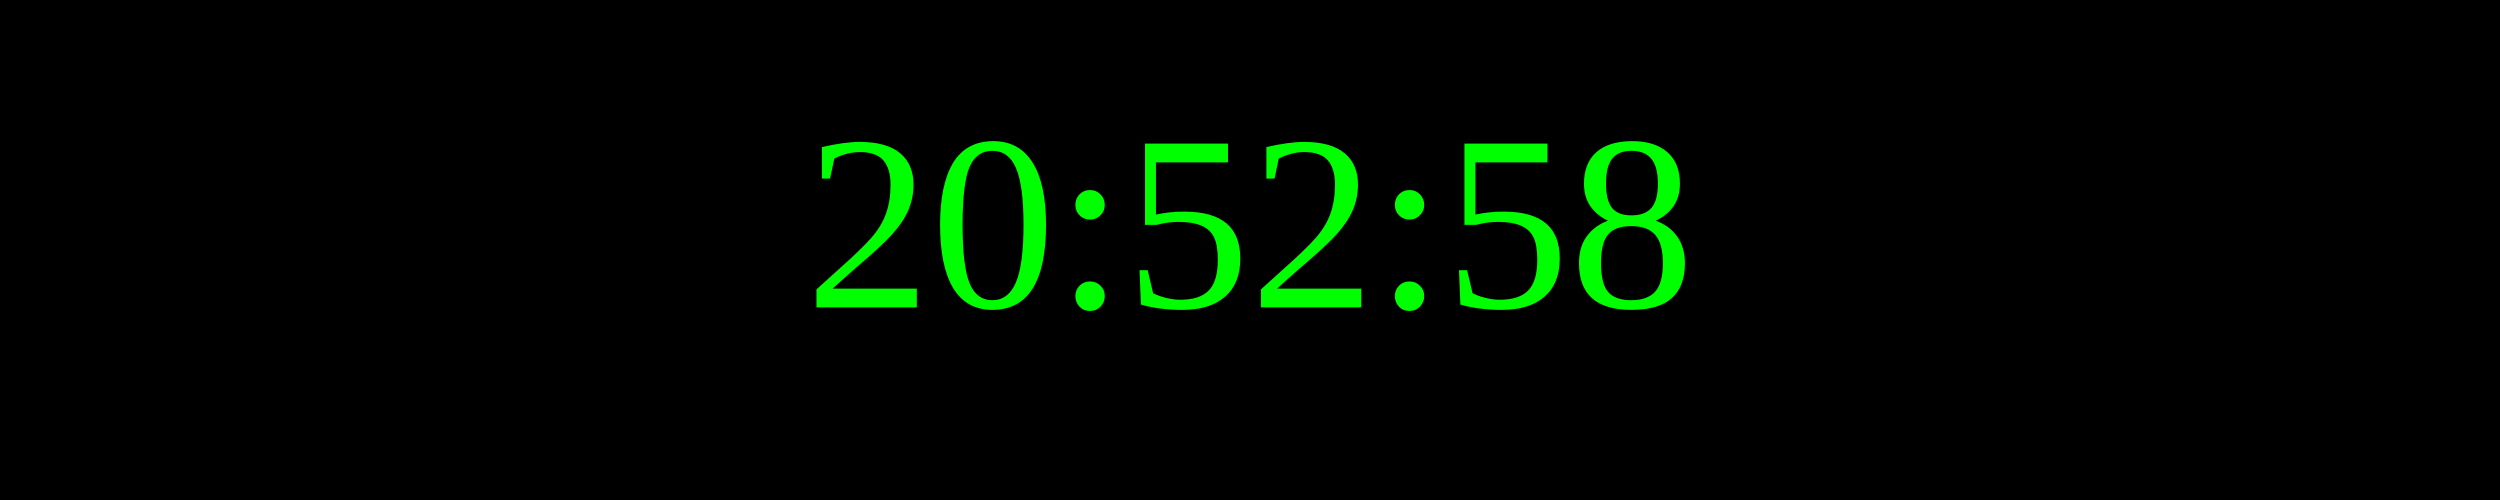
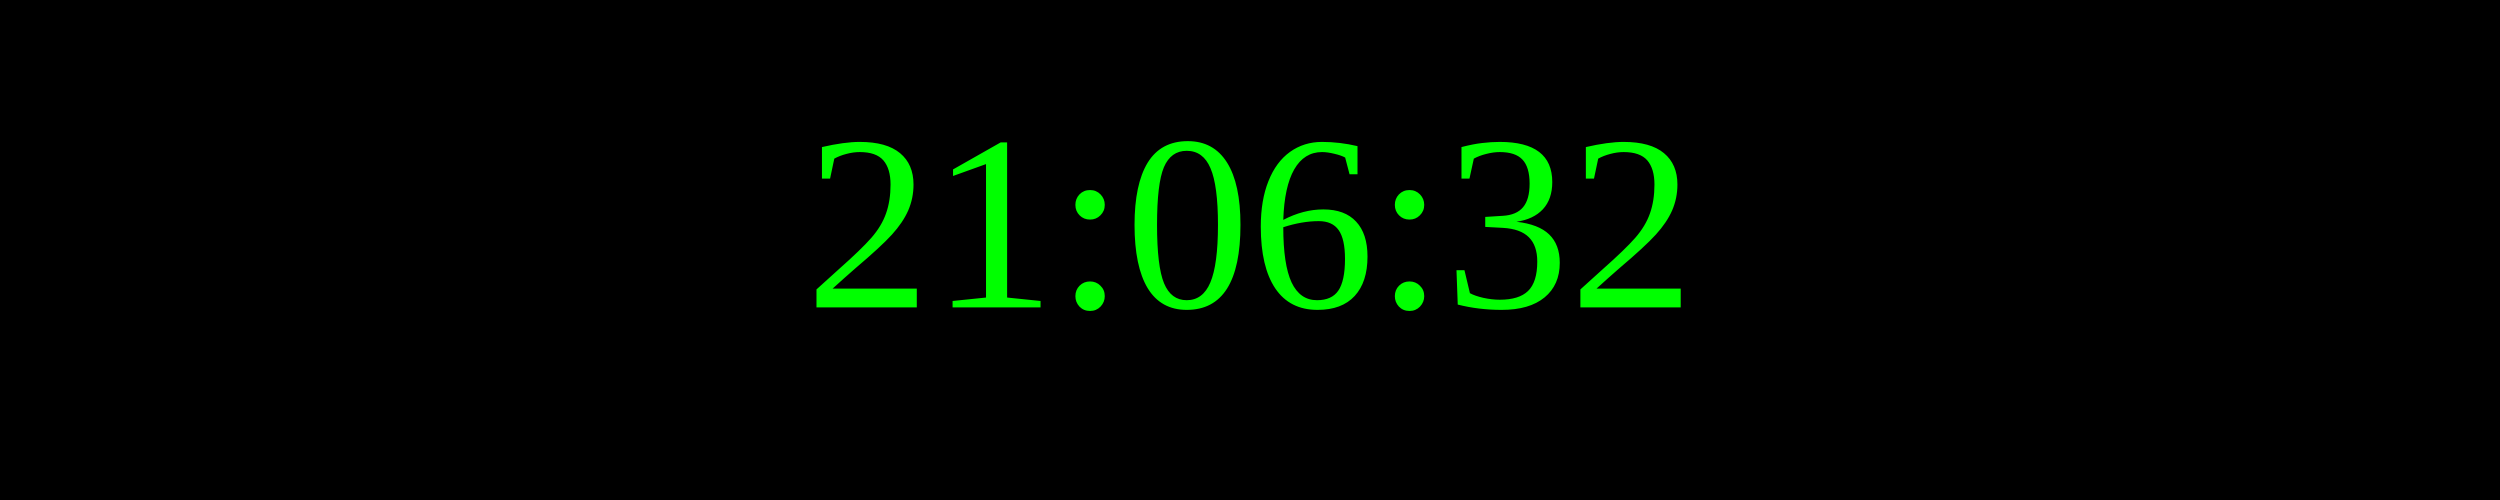
<svg xmlns="http://www.w3.org/2000/svg" width="250" height="50">
  <rect width="100%" height="100%" fill="black" />
  <text x="50%" y="50%" font-size="25" fill="lime" text-anchor="middle" dominant-baseline="middle">
- 20:52:58
+ 21:06:32
</text>
</svg>
